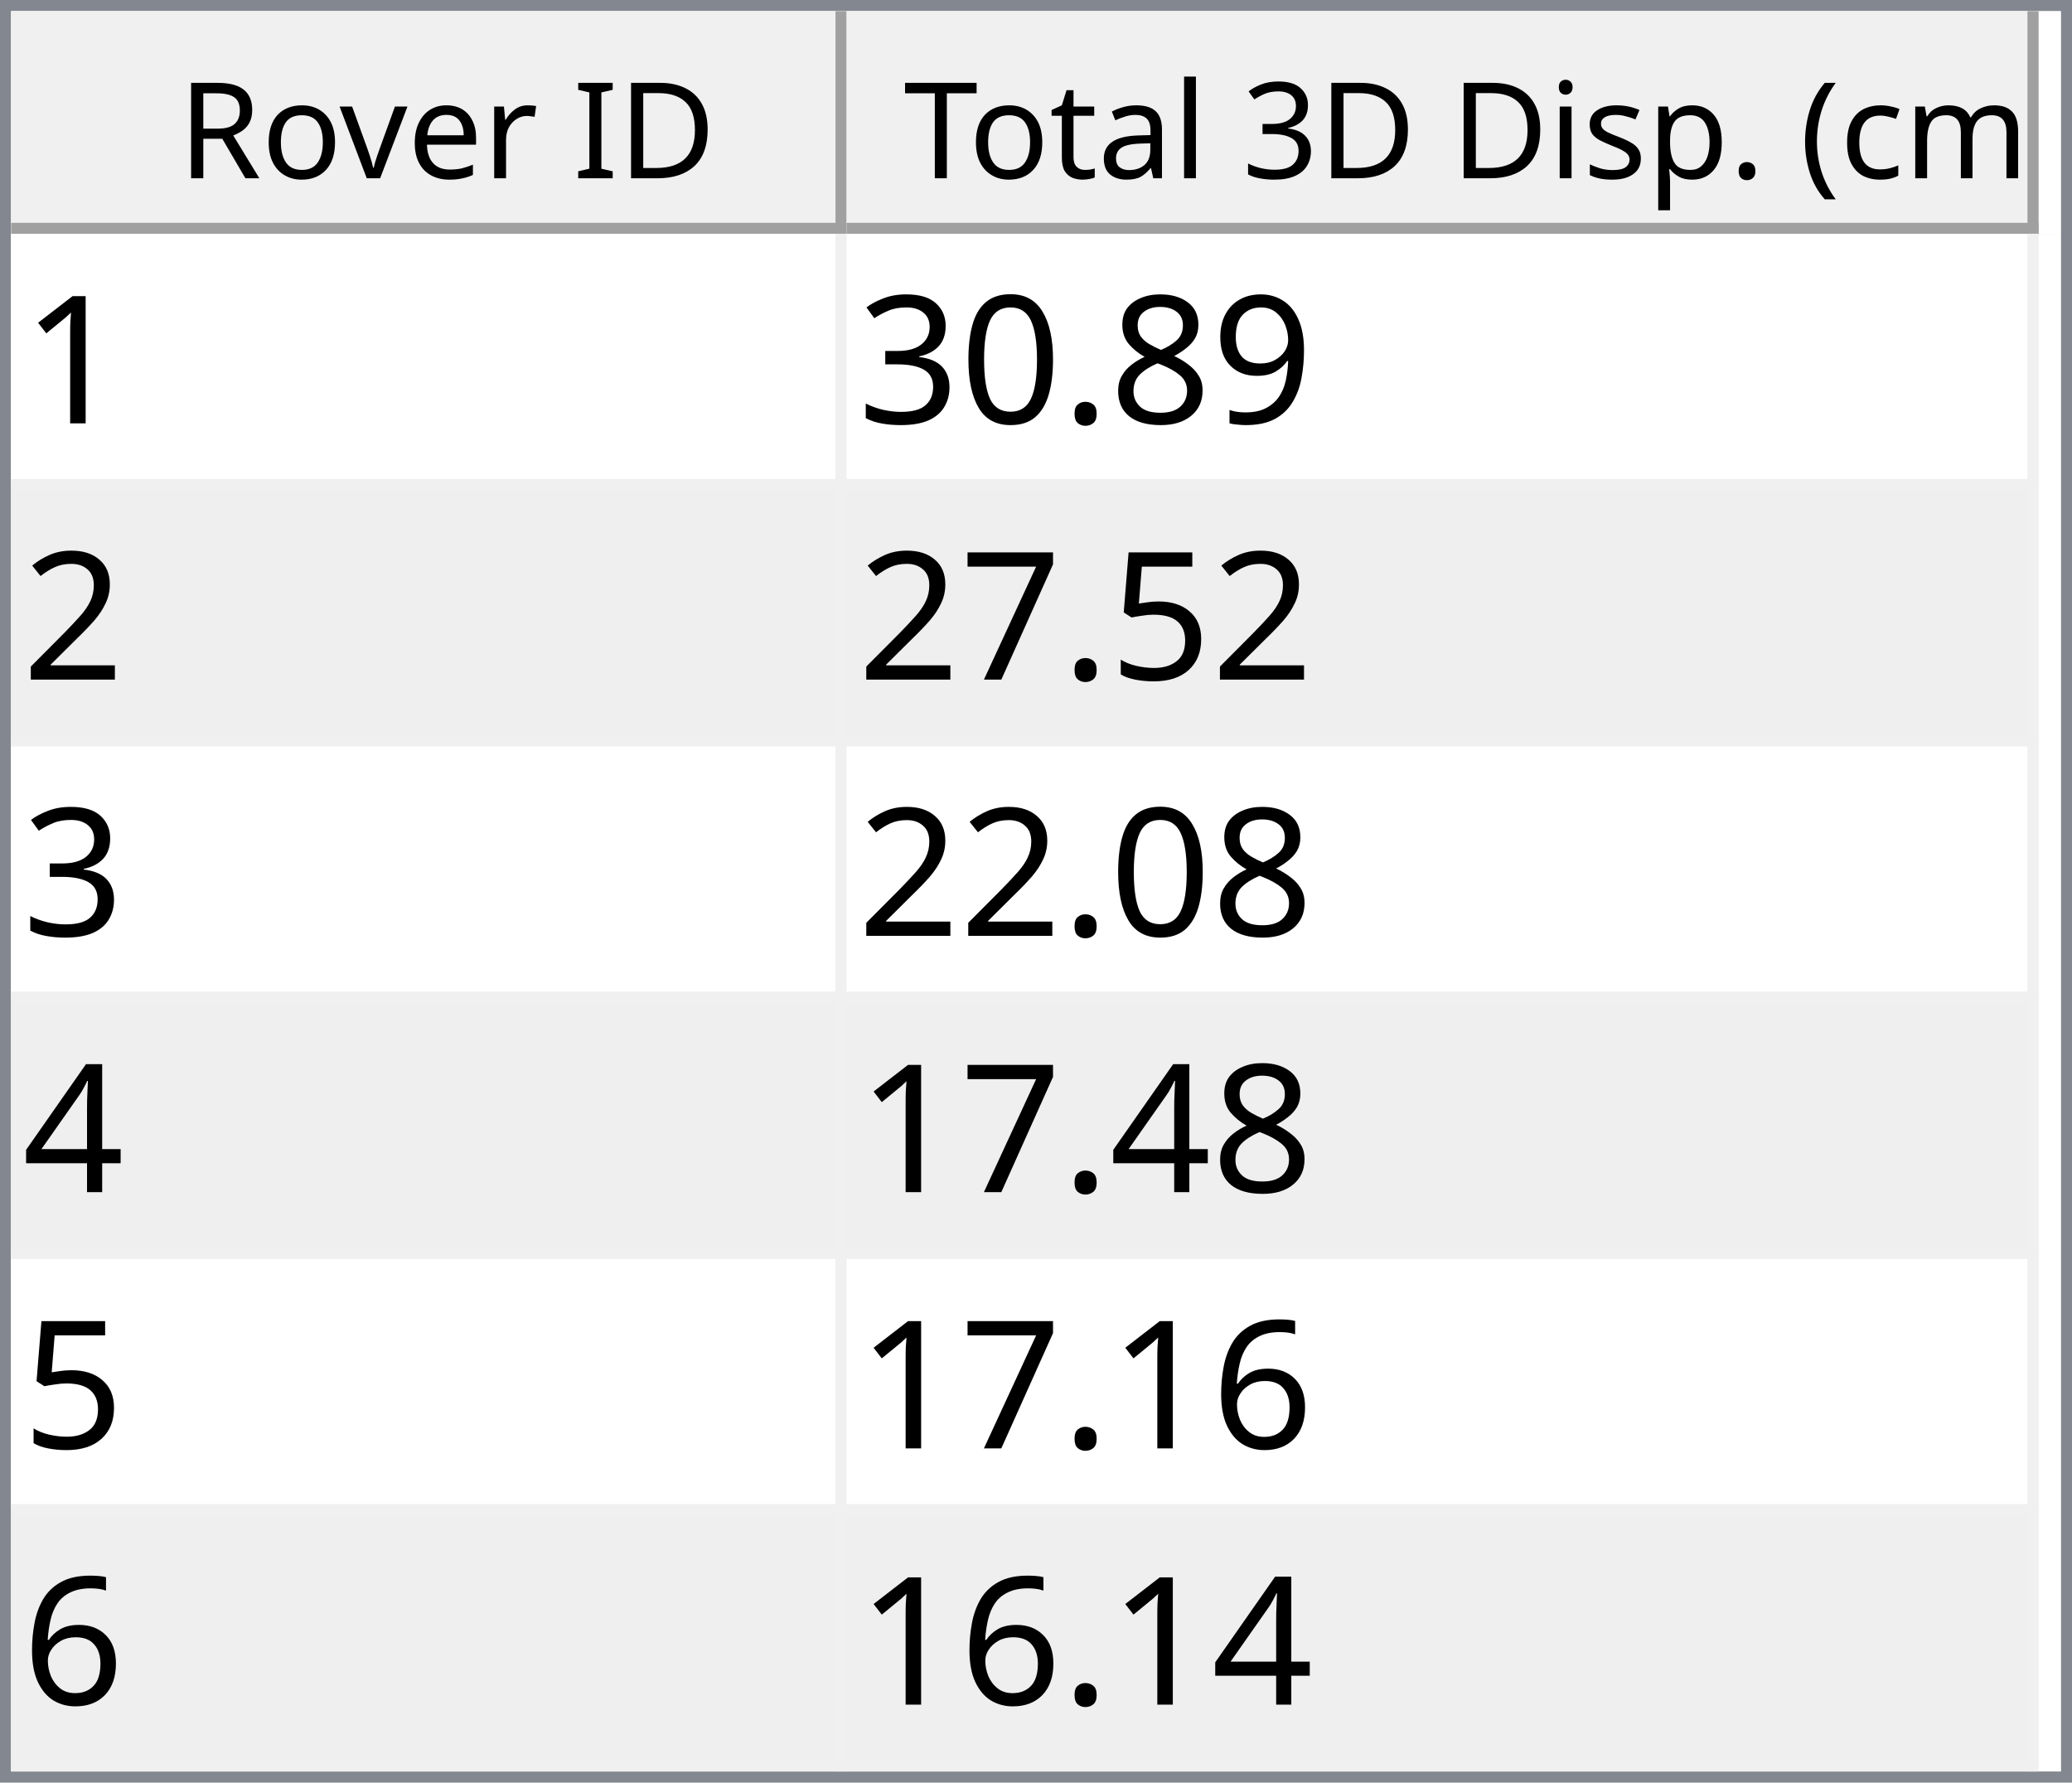
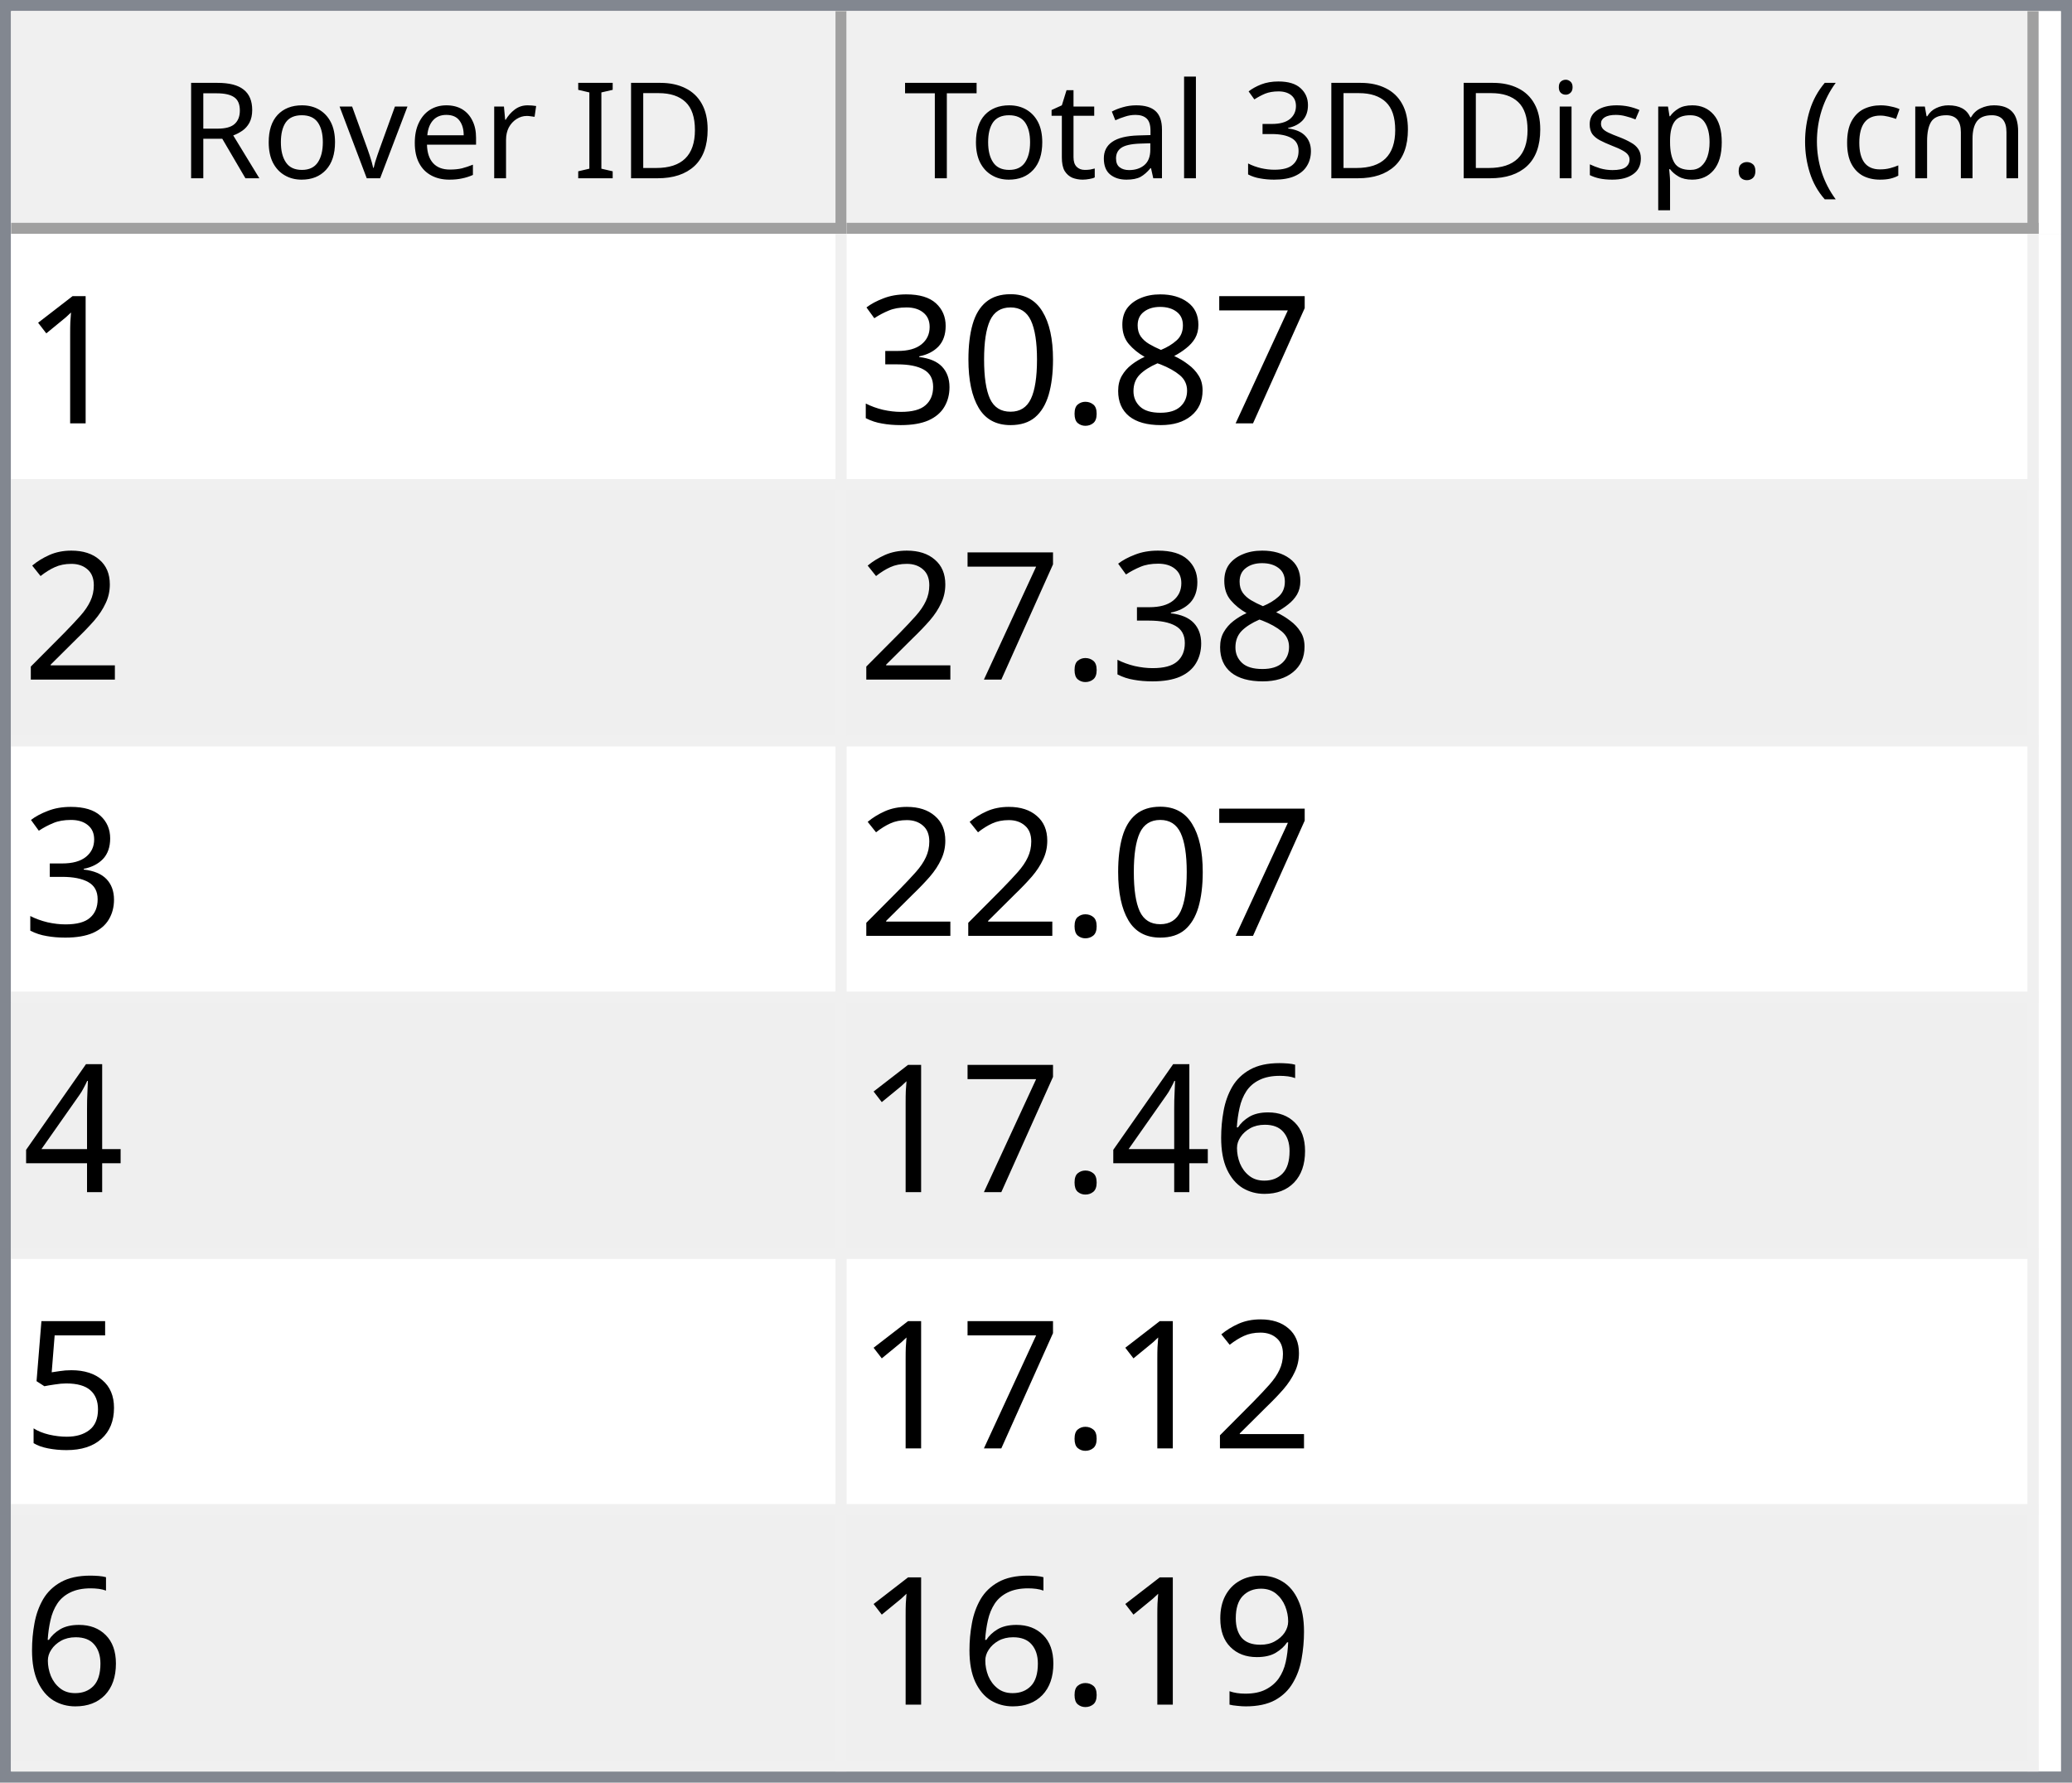
<svg xmlns="http://www.w3.org/2000/svg" style="fill-opacity:1; color-rendering:auto; color-interpolation:auto; text-rendering:auto; stroke:black; stroke-linecap:square; stroke-miterlimit:10; shape-rendering:auto; stroke-opacity:1; fill:black; stroke-dasharray:none; font-weight:normal; stroke-width:1; font-family:'Dialog'; font-style:normal; stroke-linejoin:miter; font-size:12px; stroke-dashoffset:0; image-rendering:auto;" width="186" height="160">
  <defs id="genericDefs" />
  <g>
    <defs id="defs1">
      <clipPath clipPathUnits="userSpaceOnUse" id="clipPath1">
        <path d="M0 0 L186 0 L186 160 L0 160 L0 0 Z" />
      </clipPath>
      <clipPath clipPathUnits="userSpaceOnUse" id="clipPath2">
        <path d="M0 0 L0 160 L186 160 L186 0 Z" />
      </clipPath>
      <clipPath clipPathUnits="userSpaceOnUse" id="clipPath3">
        <path d="M0 0 L0 20 L184 20 L184 0 Z" />
      </clipPath>
      <clipPath clipPathUnits="userSpaceOnUse" id="clipPath4">
        <path d="M0 0 L0 20 L75 20 L75 0 Z" />
      </clipPath>
      <clipPath clipPathUnits="userSpaceOnUse" id="clipPath5">
        <path d="M1 1 L1 19 L74 19 L74 1 Z" />
      </clipPath>
      <clipPath clipPathUnits="userSpaceOnUse" id="clipPath6">
        <path d="M0 0 L0 18 L73 18 L73 0 Z" />
      </clipPath>
      <clipPath clipPathUnits="userSpaceOnUse" id="clipPath7">
        <path d="M-0.5 -0.5 L-0.5 19.5 L74.5 19.5 L74.5 -0.5 Z" />
      </clipPath>
      <clipPath clipPathUnits="userSpaceOnUse" id="clipPath8">
        <path d="M0 0 L0 20 L107 20 L107 0 Z" />
      </clipPath>
      <clipPath clipPathUnits="userSpaceOnUse" id="clipPath9">
        <path d="M1 1 L1 19 L106 19 L106 1 Z" />
      </clipPath>
      <clipPath clipPathUnits="userSpaceOnUse" id="clipPath10">
        <path d="M0 0 L0 18 L105 18 L105 0 Z" />
      </clipPath>
      <clipPath clipPathUnits="userSpaceOnUse" id="clipPath11">
        <path d="M-0.5 -0.5 L-0.5 19.5 L106.5 19.5 L106.5 -0.5 Z" />
      </clipPath>
      <clipPath clipPathUnits="userSpaceOnUse" id="clipPath12">
        <path d="M0 0 L0 138 L184 138 L184 0 Z" />
      </clipPath>
      <clipPath clipPathUnits="userSpaceOnUse" id="clipPath13">
        <path d="M0 0 L0 138 L182 138 L182 0 Z" />
      </clipPath>
      <clipPath clipPathUnits="userSpaceOnUse" id="clipPath14">
        <path d="M-0.5 -0.5 L-0.5 137.5 L181.5 137.5 L181.5 -0.5 Z" />
      </clipPath>
      <clipPath clipPathUnits="userSpaceOnUse" id="clipPath15">
        <path d="M0 0 L0 22 L74 22 L74 0 Z" />
      </clipPath>
      <clipPath clipPathUnits="userSpaceOnUse" id="clipPath16">
        <path d="M0 0 L0 22 L106 22 L106 0 Z" />
      </clipPath>
      <font horiz-adv-x="64.551" id="font1">
        <font-face ascent="107.91" descent="25.098" units-per-em="100" style="font-style:normal; font-family:Segoe UI; font-weight:normal;" />
        <missing-glyph horiz-adv-x="64.551" d="M8.109 0 L8.109 68.266 L56.453 68.266 L56.453 0 L8.109 0 ZM15.328 7.234 L49.219 7.234 L49.219 61.031 L15.328 61.031 L15.328 7.234 Z" />
        <glyph unicode="D" horiz-adv-x="70.117" d="M9.188 0 L9.188 70.016 L28.516 70.016 Q65.531 70.016 65.531 35.891 Q65.531 19.672 55.25 9.836 Q44.969 0 27.734 0 L9.188 0 ZM17.391 62.594 L17.391 7.422 L27.828 7.422 Q41.609 7.422 49.273 14.797 Q56.938 22.172 56.938 35.688 Q56.938 62.594 28.328 62.594 L17.391 62.594 Z" />
        <glyph unicode="I" horiz-adv-x="26.611" d="M17.391 0 L9.188 0 L9.188 70.016 L17.391 70.016 L17.391 0 Z" />
        <glyph unicode=" " horiz-adv-x="27.393" d="" />
        <glyph unicode="r" horiz-adv-x="34.766" d="M34.188 41.891 Q32.078 43.5 28.125 43.5 Q23 43.5 19.555 38.672 Q16.109 33.844 16.109 25.484 L16.109 0 L8.109 0 L8.109 50 L16.109 50 L16.109 39.703 L16.312 39.703 Q18.016 44.969 21.531 47.922 Q25.047 50.875 29.391 50.875 Q32.516 50.875 34.188 50.203 L34.188 41.891 Z" />
        <glyph unicode="e" horiz-adv-x="52.295" d="M48.297 23 L12.984 23 Q13.188 14.656 17.484 10.109 Q21.781 5.562 29.297 5.562 Q37.75 5.562 44.828 11.141 L44.828 3.609 Q38.234 -1.172 27.391 -1.172 Q16.797 -1.172 10.742 5.641 Q4.688 12.453 4.688 24.812 Q4.688 36.469 11.305 43.82 Q17.922 51.172 27.734 51.172 Q37.547 51.172 42.922 44.828 Q48.297 38.484 48.297 27.203 L48.297 23 ZM40.094 29.781 Q40.047 36.719 36.75 40.578 Q33.453 44.438 27.594 44.438 Q21.922 44.438 17.969 40.383 Q14.016 36.328 13.094 29.781 L40.094 29.781 Z" />
        <glyph unicode="v" horiz-adv-x="47.9" d="M47.406 50 L27.484 0 L19.625 0 L0.688 50 L9.469 50 L22.172 13.672 Q23.578 9.672 23.922 6.688 L24.125 6.688 Q24.609 10.453 25.688 13.484 L38.969 50 L47.406 50 Z" />
        <glyph unicode="o" horiz-adv-x="58.594" d="M29 -1.172 Q17.922 -1.172 11.305 5.836 Q4.688 12.844 4.688 24.422 Q4.688 37.016 11.57 44.094 Q18.453 51.172 30.172 51.172 Q41.359 51.172 47.633 44.289 Q53.906 37.406 53.906 25.203 Q53.906 13.234 47.141 6.031 Q40.375 -1.172 29 -1.172 ZM29.594 44.438 Q21.875 44.438 17.383 39.188 Q12.891 33.938 12.891 24.703 Q12.891 15.828 17.43 10.695 Q21.969 5.562 29.594 5.562 Q37.359 5.562 41.531 10.594 Q45.703 15.625 45.703 24.906 Q45.703 34.281 41.531 39.359 Q37.359 44.438 29.594 44.438 Z" />
        <glyph unicode="R" horiz-adv-x="59.814" d="M59.375 0 L49.609 0 L37.891 19.625 Q36.281 22.359 34.766 24.289 Q33.25 26.219 31.664 27.438 Q30.078 28.656 28.25 29.219 Q26.422 29.781 24.125 29.781 L17.391 29.781 L17.391 0 L9.188 0 L9.188 70.016 L30.078 70.016 Q34.672 70.016 38.555 68.867 Q42.438 67.719 45.289 65.375 Q48.141 63.031 49.758 59.547 Q51.375 56.062 51.375 51.375 Q51.375 47.703 50.273 44.656 Q49.172 41.609 47.148 39.211 Q45.125 36.812 42.266 35.133 Q39.406 33.453 35.844 32.516 L35.844 32.328 Q37.594 31.547 38.891 30.547 Q40.188 29.547 41.359 28.18 Q42.531 26.812 43.68 25.078 Q44.828 23.344 46.234 21.047 L59.375 0 ZM17.391 62.594 L17.391 37.203 L28.516 37.203 Q31.594 37.203 34.203 38.133 Q36.812 39.062 38.719 40.797 Q40.625 42.531 41.703 45.047 Q42.781 47.562 42.781 50.688 Q42.781 56.297 39.141 59.445 Q35.5 62.594 28.609 62.594 L17.391 62.594 Z" />
        <glyph unicode=")" horiz-adv-x="30.176" d="M8.297 -15.922 L1.172 -15.922 Q16.406 2.344 16.406 26.812 Q16.406 51.469 1.078 70.016 L8.297 70.016 Q23.531 52.156 23.531 26.703 Q23.531 1.375 8.297 -15.922 Z" />
        <glyph unicode="m" horiz-adv-x="86.133" d="M79.109 0 L71.094 0 L71.094 28.719 Q71.094 37.016 68.531 40.727 Q65.969 44.438 59.906 44.438 Q54.781 44.438 51.195 39.75 Q47.609 35.062 47.609 28.516 L47.609 0 L39.594 0 L39.594 29.688 Q39.594 44.438 28.219 44.438 Q22.953 44.438 19.531 40.016 Q16.109 35.594 16.109 28.516 L16.109 0 L8.109 0 L8.109 50 L16.109 50 L16.109 42.094 L16.312 42.094 Q21.625 51.172 31.844 51.172 Q36.969 51.172 40.773 48.312 Q44.578 45.453 46 40.828 Q51.562 51.172 62.594 51.172 Q79.109 51.172 79.109 30.812 L79.109 0 Z" />
        <glyph unicode="c" horiz-adv-x="46.191" d="M42.188 2.297 Q36.422 -1.172 28.516 -1.172 Q17.828 -1.172 11.258 5.789 Q4.688 12.75 4.688 23.828 Q4.688 36.188 11.766 43.68 Q18.844 51.172 30.672 51.172 Q37.25 51.172 42.281 48.734 L42.281 40.531 Q36.719 44.438 30.375 44.438 Q22.703 44.438 17.797 38.945 Q12.891 33.453 12.891 24.516 Q12.891 15.719 17.508 10.641 Q22.125 5.562 29.891 5.562 Q36.422 5.562 42.188 9.906 L42.188 2.297 Z" />
        <glyph unicode="(" horiz-adv-x="30.176" d="M29.109 -15.922 L21.969 -15.922 Q6.844 1.375 6.844 26.703 Q6.844 52.156 21.969 70.016 L29.203 70.016 Q13.875 51.469 13.875 26.812 Q13.875 2.344 29.109 -15.922 Z" />
        <glyph unicode="." horiz-adv-x="21.68" d="M10.891 -1.078 Q8.641 -1.078 7.055 0.539 Q5.469 2.156 5.469 4.391 Q5.469 6.641 7.055 8.273 Q8.641 9.906 10.891 9.906 Q13.188 9.906 14.797 8.273 Q16.406 6.641 16.406 4.391 Q16.406 2.156 14.797 0.539 Q13.188 -1.078 10.891 -1.078 Z" />
        <glyph unicode="p" horiz-adv-x="58.789" d="M16.312 7.234 L16.109 7.234 L16.109 -23 L8.109 -23 L8.109 50 L16.109 50 L16.109 41.219 L16.312 41.219 Q22.219 51.172 33.594 51.172 Q43.266 51.172 48.688 44.461 Q54.109 37.75 54.109 26.469 Q54.109 13.922 48 6.375 Q41.891 -1.172 31.297 -1.172 Q21.578 -1.172 16.312 7.234 ZM16.109 27.391 L16.109 20.406 Q16.109 14.203 20.141 9.883 Q24.172 5.562 30.375 5.562 Q37.641 5.562 41.773 11.133 Q45.906 16.703 45.906 26.609 Q45.906 34.969 42.047 39.703 Q38.188 44.438 31.594 44.438 Q24.609 44.438 20.359 39.578 Q16.109 34.719 16.109 27.391 Z" />
        <glyph unicode="s" horiz-adv-x="42.432" d="M5.078 1.812 L5.078 10.406 Q11.625 5.562 19.484 5.562 Q30.031 5.562 30.031 12.594 Q30.031 14.594 29.125 15.992 Q28.219 17.391 26.68 18.461 Q25.141 19.531 23.07 20.383 Q21 21.234 18.609 22.172 Q15.281 23.484 12.766 24.828 Q10.25 26.172 8.57 27.859 Q6.891 29.547 6.031 31.695 Q5.172 33.844 5.172 36.719 Q5.172 40.234 6.789 42.945 Q8.406 45.656 11.086 47.484 Q13.766 49.312 17.211 50.242 Q20.656 51.172 24.312 51.172 Q30.812 51.172 35.938 48.922 L35.938 40.828 Q30.422 44.438 23.25 44.438 Q21 44.438 19.195 43.922 Q17.391 43.406 16.094 42.477 Q14.797 41.547 14.086 40.258 Q13.375 38.969 13.375 37.406 Q13.375 35.453 14.086 34.133 Q14.797 32.812 16.164 31.789 Q17.531 30.766 19.484 29.938 Q21.438 29.109 23.922 28.125 Q27.25 26.859 29.883 25.516 Q32.516 24.172 34.375 22.484 Q36.234 20.797 37.234 18.602 Q38.234 16.406 38.234 13.375 Q38.234 9.672 36.602 6.938 Q34.969 4.203 32.234 2.398 Q29.5 0.594 25.93 -0.289 Q22.359 -1.172 18.453 -1.172 Q10.75 -1.172 5.078 1.812 Z" />
        <glyph unicode="i" horiz-adv-x="24.219" d="M12.203 62.703 Q10.062 62.703 8.547 64.164 Q7.031 65.625 7.031 67.875 Q7.031 70.125 8.547 71.609 Q10.062 73.094 12.203 73.094 Q14.406 73.094 15.945 71.609 Q17.484 70.125 17.484 67.875 Q17.484 65.719 15.945 64.211 Q14.406 62.703 12.203 62.703 ZM16.109 0 L8.109 0 L8.109 50 L16.109 50 L16.109 0 Z" />
        <glyph unicode="3" horiz-adv-x="53.906" d="M46.531 19.828 Q46.531 15.094 44.75 11.211 Q42.969 7.328 39.719 4.57 Q36.469 1.812 31.93 0.297 Q27.391 -1.219 21.922 -1.219 Q11.922 -1.219 6 2.594 L6 11.188 Q13.094 5.609 22.219 5.609 Q25.875 5.609 28.828 6.539 Q31.781 7.469 33.906 9.227 Q36.031 10.984 37.18 13.477 Q38.328 15.969 38.328 19.094 Q38.328 32.812 18.797 32.812 L12.984 32.812 L12.984 39.594 L18.5 39.594 Q35.797 39.594 35.797 52.484 Q35.797 64.406 22.609 64.406 Q15.188 64.406 8.688 59.422 L8.688 67.188 Q15.375 71.188 24.609 71.188 Q29 71.188 32.57 69.969 Q36.141 68.75 38.68 66.555 Q41.219 64.359 42.609 61.281 Q44 58.203 44 54.5 Q44 40.672 30.031 36.719 L30.031 36.531 Q33.594 36.141 36.625 34.797 Q39.656 33.453 41.852 31.305 Q44.047 29.156 45.289 26.25 Q46.531 23.344 46.531 19.828 Z" />
        <glyph unicode="l" horiz-adv-x="24.219" d="M16.109 0 L8.109 0 L8.109 74.031 L16.109 74.031 L16.109 0 Z" />
        <glyph unicode="a" horiz-adv-x="50.879" d="M43.891 0 L35.891 0 L35.891 7.812 L35.688 7.812 Q30.469 -1.172 20.312 -1.172 Q12.844 -1.172 8.617 2.781 Q4.391 6.734 4.391 13.281 Q4.391 27.297 20.906 29.594 L35.891 31.688 Q35.891 44.438 25.594 44.438 Q16.547 44.438 9.281 38.281 L9.281 46.484 Q16.656 51.172 26.266 51.172 Q43.891 51.172 43.891 32.516 L43.891 0 ZM35.891 25.297 L23.828 23.641 Q18.266 22.859 15.43 20.875 Q12.594 18.891 12.594 13.875 Q12.594 10.203 15.211 7.883 Q17.828 5.562 22.172 5.562 Q28.125 5.562 32.008 9.742 Q35.891 13.922 35.891 20.312 L35.891 25.297 Z" />
        <glyph unicode="t" horiz-adv-x="33.887" d="M31.297 0.484 Q28.469 -1.078 23.828 -1.078 Q10.688 -1.078 10.688 13.578 L10.688 43.172 L2.094 43.172 L2.094 50 L10.688 50 L10.688 62.203 L18.703 64.797 L18.703 50 L31.297 50 L31.297 43.172 L18.703 43.172 L18.703 14.984 Q18.703 9.969 20.414 7.82 Q22.125 5.672 26.078 5.672 Q29.109 5.672 31.297 7.328 L31.297 0.484 Z" />
        <glyph unicode="T" horiz-adv-x="52.393" d="M50.594 62.594 L30.375 62.594 L30.375 0 L22.172 0 L22.172 62.594 L2 62.594 L2 70.016 L50.594 70.016 L50.594 62.594 Z" />
      </font>
      <font horiz-adv-x="75.0" id="font2">
        <font-face ascent="100.537" descent="21.973" units-per-em="100" style="font-style:normal; font-family:sans-serif; font-weight:normal;" />
        <missing-glyph horiz-adv-x="75.0" d="M12.5 0 L12.5 62.5 L62.5 62.5 L62.5 0 L12.5 0 ZM14.062 1.562 L60.938 1.562 L60.938 60.938 L14.062 60.938 L14.062 1.562 Z" />
        <glyph unicode="1" horiz-adv-x="55.615" d="M37.25 0 L28.469 0 L28.469 56 Q25.297 52.984 20.141 49.953 Q14.984 46.922 10.891 45.406 L10.891 53.906 Q18.266 57.375 23.781 62.305 Q29.297 67.234 31.594 71.875 L37.25 71.875 L37.25 0 Z" />
-         <glyph unicode="9" horiz-adv-x="55.615" d="M5.469 16.547 L13.922 17.328 Q14.984 11.375 18.016 8.688 Q21.047 6 25.781 6 Q29.828 6 32.883 7.859 Q35.938 9.719 37.891 12.82 Q39.844 15.922 41.164 21.195 Q42.484 26.469 42.484 31.938 Q42.484 32.516 42.438 33.688 Q39.797 29.5 35.234 26.883 Q30.672 24.266 25.344 24.266 Q16.453 24.266 10.305 30.711 Q4.156 37.156 4.156 47.703 Q4.156 58.594 10.578 65.234 Q17 71.875 26.656 71.875 Q33.641 71.875 39.43 68.117 Q45.219 64.359 48.219 57.398 Q51.219 50.438 51.219 37.25 Q51.219 23.531 48.242 15.406 Q45.266 7.281 39.383 3.031 Q33.5 -1.219 25.594 -1.219 Q17.188 -1.219 11.867 3.445 Q6.547 8.109 5.469 16.547 ZM41.453 48.141 Q41.453 55.719 37.43 60.156 Q33.406 64.594 27.734 64.594 Q21.875 64.594 17.531 59.812 Q13.188 55.031 13.188 47.406 Q13.188 40.578 17.312 36.305 Q21.438 32.031 27.484 32.031 Q33.594 32.031 37.523 36.305 Q41.453 40.578 41.453 48.141 Z" />
+         <glyph unicode="7" horiz-adv-x="55.615" d="M4.734 62.203 L4.734 70.656 L51.078 70.656 L51.078 63.812 Q44.234 56.547 37.523 44.484 Q30.812 32.422 27.156 19.672 Q24.516 10.688 23.781 0 L14.75 0 Q14.891 8.453 18.062 20.414 Q21.234 32.375 27.172 43.484 Q33.109 54.594 39.797 62.203 L4.734 62.203 Z" />
        <glyph unicode="8" horiz-adv-x="55.615" d="M17.672 38.812 Q12.203 40.828 9.57 44.539 Q6.938 48.25 6.938 53.422 Q6.938 61.234 12.555 66.555 Q18.172 71.875 27.484 71.875 Q36.859 71.875 42.578 66.43 Q48.297 60.984 48.297 53.172 Q48.297 48.188 45.68 44.508 Q43.062 40.828 37.75 38.812 Q44.344 36.672 47.781 31.883 Q51.219 27.094 51.219 20.453 Q51.219 11.281 44.727 5.031 Q38.234 -1.219 27.641 -1.219 Q17.047 -1.219 10.547 5.055 Q4.047 11.328 4.047 20.703 Q4.047 27.688 7.594 32.398 Q11.141 37.109 17.672 38.812 ZM15.922 53.719 Q15.922 48.641 19.195 45.414 Q22.469 42.188 27.688 42.188 Q32.766 42.188 36.016 45.383 Q39.266 48.578 39.266 53.219 Q39.266 58.062 35.914 61.359 Q32.562 64.656 27.594 64.656 Q22.562 64.656 19.242 61.43 Q15.922 58.203 15.922 53.719 ZM13.094 20.656 Q13.094 16.891 14.875 13.375 Q16.656 9.859 20.172 7.93 Q23.688 6 27.734 6 Q34.031 6 38.133 10.055 Q42.234 14.109 42.234 20.359 Q42.234 26.703 38.016 30.859 Q33.797 35.016 27.438 35.016 Q21.234 35.016 17.164 30.914 Q13.094 26.812 13.094 20.656 Z" />
        <glyph unicode="." horiz-adv-x="27.783" d="M9.078 0 L9.078 10.016 L19.094 10.016 L19.094 0 L9.078 0 Z" />
        <glyph unicode="0" horiz-adv-x="55.615" d="M4.156 35.297 Q4.156 48 6.766 55.742 Q9.375 63.484 14.523 67.68 Q19.672 71.875 27.484 71.875 Q33.25 71.875 37.594 69.555 Q41.938 67.234 44.773 62.867 Q47.609 58.5 49.219 52.227 Q50.828 45.953 50.828 35.297 Q50.828 22.703 48.242 14.969 Q45.656 7.234 40.508 3.008 Q35.359 -1.219 27.484 -1.219 Q17.141 -1.219 11.234 6.203 Q4.156 15.141 4.156 35.297 ZM13.188 35.297 Q13.188 17.672 17.312 11.836 Q21.438 6 27.484 6 Q33.547 6 37.672 11.859 Q41.797 17.719 41.797 35.297 Q41.797 52.984 37.672 58.789 Q33.547 64.594 27.391 64.594 Q21.344 64.594 17.719 59.469 Q13.188 52.938 13.188 35.297 Z" />
        <glyph unicode="3" horiz-adv-x="55.615" d="M4.203 18.891 L12.984 20.062 Q14.5 12.594 18.141 9.297 Q21.781 6 27 6 Q33.203 6 37.477 10.297 Q41.75 14.594 41.75 20.953 Q41.75 27 37.797 30.93 Q33.844 34.859 27.734 34.859 Q25.25 34.859 21.531 33.891 L22.516 41.609 Q23.391 41.5 23.922 41.5 Q29.547 41.5 34.039 44.43 Q38.531 47.359 38.531 53.469 Q38.531 58.297 35.258 61.477 Q31.984 64.656 26.812 64.656 Q21.688 64.656 18.266 61.43 Q14.844 58.203 13.875 51.766 L5.078 53.328 Q6.688 62.156 12.398 67.016 Q18.109 71.875 26.609 71.875 Q32.469 71.875 37.398 69.359 Q42.328 66.844 44.945 62.5 Q47.562 58.156 47.562 53.266 Q47.562 48.641 45.07 44.828 Q42.578 41.016 37.703 38.766 Q44.047 37.312 47.562 32.695 Q51.078 28.078 51.078 21.141 Q51.078 11.766 44.242 5.25 Q37.406 -1.266 26.953 -1.266 Q17.531 -1.266 11.305 4.352 Q5.078 9.969 4.203 18.891 Z" />
        <glyph unicode="2" horiz-adv-x="55.615" d="M50.344 8.453 L50.344 0 L3.031 0 Q2.938 3.172 4.047 6.109 Q5.859 10.938 9.836 15.625 Q13.812 20.312 21.344 26.469 Q33.016 36.031 37.117 41.625 Q41.219 47.219 41.219 52.203 Q41.219 57.422 37.477 61.008 Q33.734 64.594 27.734 64.594 Q21.391 64.594 17.578 60.789 Q13.766 56.984 13.719 50.25 L4.688 51.172 Q5.609 61.281 11.664 66.578 Q17.719 71.875 27.938 71.875 Q38.234 71.875 44.242 66.164 Q50.25 60.453 50.25 52 Q50.25 47.703 48.492 43.555 Q46.734 39.406 42.656 34.812 Q38.578 30.219 29.109 22.219 Q21.188 15.578 18.945 13.211 Q16.703 10.844 15.234 8.453 L50.344 8.453 Z" />
-         <glyph unicode="5" horiz-adv-x="55.615" d="M4.156 18.75 L13.375 19.531 Q14.406 12.797 18.141 9.398 Q21.875 6 27.156 6 Q33.5 6 37.891 10.789 Q42.281 15.578 42.281 23.484 Q42.281 31 38.062 35.352 Q33.844 39.703 27 39.703 Q22.75 39.703 19.336 37.773 Q15.922 35.844 13.969 32.766 L5.719 33.844 L12.641 70.609 L48.25 70.609 L48.25 62.203 L19.672 62.203 L15.828 42.969 Q22.266 47.469 29.344 47.469 Q38.719 47.469 45.164 40.969 Q51.609 34.469 51.609 24.266 Q51.609 14.547 45.953 7.469 Q39.062 -1.219 27.156 -1.219 Q17.391 -1.219 11.211 4.25 Q5.031 9.719 4.156 18.75 Z" />
-         <glyph unicode="7" horiz-adv-x="55.615" d="M4.734 62.203 L4.734 70.656 L51.078 70.656 L51.078 63.812 Q44.234 56.547 37.523 44.484 Q30.812 32.422 27.156 19.672 Q24.516 10.688 23.781 0 L14.75 0 Q14.891 8.453 18.062 20.414 Q21.234 32.375 27.172 43.484 Q33.109 54.594 39.797 62.203 L4.734 62.203 Z" />
        <glyph unicode="4" horiz-adv-x="55.615" d="M32.328 0 L32.328 17.141 L1.266 17.141 L1.266 25.203 L33.938 71.578 L41.109 71.578 L41.109 25.203 L50.781 25.203 L50.781 17.141 L41.109 17.141 L41.109 0 L32.328 0 ZM32.328 25.203 L32.328 57.469 L9.906 25.203 L32.328 25.203 Z" />
        <glyph unicode="6" horiz-adv-x="55.615" d="M49.75 54.047 L41.016 53.375 Q39.844 58.547 37.703 60.891 Q34.125 64.656 28.906 64.656 Q24.703 64.656 21.531 62.312 Q17.391 59.281 14.992 53.469 Q12.594 47.656 12.5 36.922 Q15.672 41.75 20.266 44.094 Q24.859 46.438 29.891 46.438 Q38.672 46.438 44.852 39.969 Q51.031 33.5 51.031 23.25 Q51.031 16.5 48.125 10.719 Q45.219 4.938 40.141 1.859 Q35.062 -1.219 28.609 -1.219 Q17.625 -1.219 10.695 6.859 Q3.766 14.938 3.766 33.5 Q3.766 54.25 11.422 63.672 Q18.109 71.875 29.438 71.875 Q37.891 71.875 43.289 67.141 Q48.688 62.406 49.75 54.047 ZM13.875 23.188 Q13.875 18.656 15.797 14.508 Q17.719 10.359 21.188 8.18 Q24.656 6 28.469 6 Q34.031 6 38.039 10.492 Q42.047 14.984 42.047 22.703 Q42.047 30.125 38.086 34.398 Q34.125 38.672 28.125 38.672 Q22.172 38.672 18.023 34.398 Q13.875 30.125 13.875 23.188 Z" />
+         <glyph unicode="5" horiz-adv-x="55.615" d="M4.156 18.75 L13.375 19.531 Q14.406 12.797 18.141 9.398 Q21.875 6 27.156 6 Q33.5 6 37.891 10.789 Q42.281 15.578 42.281 23.484 Q42.281 31 38.062 35.352 Q33.844 39.703 27 39.703 Q22.75 39.703 19.336 37.773 Q15.922 35.844 13.969 32.766 L5.719 33.844 L12.641 70.609 L48.25 70.609 L48.25 62.203 L19.672 62.203 L15.828 42.969 Q22.266 47.469 29.344 47.469 Q38.719 47.469 45.164 40.969 Q51.609 34.469 51.609 24.266 Q51.609 14.547 45.953 7.469 Q39.062 -1.219 27.156 -1.219 Q17.391 -1.219 11.211 4.25 Q5.031 9.719 4.156 18.75 Z" />
+         <glyph unicode="9" horiz-adv-x="55.615" d="M5.469 16.547 L13.922 17.328 Q14.984 11.375 18.016 8.688 Q21.047 6 25.781 6 Q29.828 6 32.883 7.859 Q35.938 9.719 37.891 12.82 Q39.844 15.922 41.164 21.195 Q42.484 26.469 42.484 31.938 Q42.484 32.516 42.438 33.688 Q39.797 29.5 35.234 26.883 Q30.672 24.266 25.344 24.266 Q16.453 24.266 10.305 30.711 Q4.156 37.156 4.156 47.703 Q4.156 58.594 10.578 65.234 Q17 71.875 26.656 71.875 Q33.641 71.875 39.43 68.117 Q45.219 64.359 48.219 57.398 Q51.219 50.438 51.219 37.25 Q51.219 23.531 48.242 15.406 Q45.266 7.281 39.383 3.031 Q33.5 -1.219 25.594 -1.219 Q17.188 -1.219 11.867 3.445 Q6.547 8.109 5.469 16.547 ZM41.453 48.141 Q41.453 55.719 37.43 60.156 Q33.406 64.594 27.734 64.594 Q21.875 64.594 17.531 59.812 Q13.188 55.031 13.188 47.406 Q13.188 40.578 17.312 36.305 Q21.438 32.031 27.484 32.031 Q33.594 32.031 37.523 36.305 Q41.453 40.578 41.453 48.141 Z" />
      </font>
    </defs>
    <g style="fill:white; stroke:white;">
      <rect x="0" y="0" width="186" style="clip-path:url(#clipPath1); stroke:none;" height="160" />
    </g>
    <g style="fill:white; text-rendering:optimizeSpeed; color-rendering:optimizeSpeed; image-rendering:optimizeSpeed; shape-rendering:crispEdges; stroke:white; color-interpolation:sRGB;">
      <rect x="0" width="186" height="160" y="0" style="stroke:none;" />
      <path style="stroke:none;" d="M0 160 L186 160 L186 0 L0 0 Z" />
    </g>
    <g style="fill:rgb(240,240,240); font-family:'Segoe UI'; stroke:rgb(240,240,240);">
      <rect x="0" y="0" width="186" style="clip-path:url(#clipPath2); stroke:none;" height="160" />
    </g>
    <g style="fill:rgb(130,135,144); font-family:'Segoe UI'; stroke:rgb(130,135,144);">
      <path d="M0 0 L186 0 L186 160 L0 160 L0 0 ZM1 1 L185 1 L185 159 L1 159 L1 1 Z" style="fill-rule:evenodd; clip-path:url(#clipPath2); stroke:none;" />
    </g>
    <g style="fill:white; font-family:'Segoe UI'; stroke:white;" transform="translate(1,1)">
      <rect x="0" y="0" width="184" style="clip-path:url(#clipPath3); stroke:none;" height="20" />
    </g>
    <g style="fill:rgb(240,240,240); font-family:'Segoe UI'; stroke:rgb(240,240,240);" transform="translate(1,1)">
      <rect x="0" y="0" width="75" style="clip-path:url(#clipPath4); stroke:none;" height="20" />
    </g>
    <g style="font-family:'Segoe UI';" transform="translate(2,2)">
      <text x="14" xml:space="preserve" y="14" style="clip-path:url(#clipPath6); stroke:none;">Rover ID</text>
    </g>
    <g style="fill:rgb(160,160,160); font-family:'Segoe UI'; stroke:rgb(160,160,160); stroke-linejoin:bevel;" transform="translate(1.5,1.5)">
      <line x1="74" x2="74" y1="0" style="fill:none; clip-path:url(#clipPath7);" y2="19" />
    </g>
    <g style="fill:rgb(160,160,160); font-family:'Segoe UI'; stroke:rgb(160,160,160); stroke-linejoin:bevel;" transform="matrix(1,0,0,1,1,1) translate(0.5,0.5)">
      <line x1="0" x2="74" y1="19" style="fill:none; clip-path:url(#clipPath7);" y2="19" />
    </g>
    <g style="fill:rgb(240,240,240); font-family:'Segoe UI'; stroke:rgb(240,240,240);" transform="translate(76,1)">
      <rect x="0" y="0" width="107" style="clip-path:url(#clipPath8); stroke:none;" height="20" />
    </g>
    <g style="font-family:'Segoe UI';" transform="translate(77,2)">
      <text x="1" xml:space="preserve" y="14" style="clip-path:url(#clipPath10); stroke:none;"> Total 3D Disp. (cm)</text>
    </g>
    <g style="fill:rgb(160,160,160); font-family:'Segoe UI'; stroke:rgb(160,160,160); stroke-linejoin:bevel;" transform="translate(76.5,1.5)">
      <line x1="106" x2="106" y1="0" style="fill:none; clip-path:url(#clipPath11);" y2="19" />
    </g>
    <g style="fill:rgb(160,160,160); font-family:'Segoe UI'; stroke:rgb(160,160,160); stroke-linejoin:bevel;" transform="matrix(1,0,0,1,76,1) translate(0.5,0.5)">
      <line x1="0" x2="106" y1="19" style="fill:none; clip-path:url(#clipPath11);" y2="19" />
    </g>
    <g style="fill:white; font-family:'Segoe UI'; stroke:white;" transform="translate(1,21)">
      <rect x="0" y="0" width="184" style="clip-path:url(#clipPath12); stroke:none;" height="138" />
    </g>
    <g style="fill:rgb(240,240,240); font-size:16px; font-family:sans-serif; stroke:rgb(240,240,240);" transform="translate(1,21)">
      <rect x="0" y="0" width="182" style="clip-path:url(#clipPath13); stroke:none;" height="138" />
      <line transform="translate(0.5,0.5)" x1="0" x2="181" y1="22" style="clip-path:url(#clipPath14); fill:none; stroke-linejoin:bevel;" y2="22" />
    </g>
    <g transform="matrix(1,0,0,1,1,21) translate(0.5,0.5)" style="fill:rgb(240,240,240); font-size:16px; font-family:sans-serif; stroke:rgb(240,240,240); stroke-linejoin:bevel;">
      <line x1="0" x2="181" y1="45" style="fill:none; clip-path:url(#clipPath14);" y2="45" />
    </g>
    <g transform="matrix(1,0,0,1,1,21) translate(0.5,0.5)" style="fill:rgb(240,240,240); font-size:16px; font-family:sans-serif; stroke:rgb(240,240,240); stroke-linejoin:bevel;">
      <line x1="0" x2="181" y1="68" style="fill:none; clip-path:url(#clipPath14);" y2="68" />
    </g>
    <g transform="matrix(1,0,0,1,1,21) translate(0.5,0.5)" style="fill:rgb(240,240,240); font-size:16px; font-family:sans-serif; stroke:rgb(240,240,240); stroke-linejoin:bevel;">
      <line x1="0" x2="181" y1="91" style="fill:none; clip-path:url(#clipPath14);" y2="91" />
    </g>
    <g transform="matrix(1,0,0,1,1,21) translate(0.5,0.5)" style="fill:rgb(240,240,240); font-size:16px; font-family:sans-serif; stroke:rgb(240,240,240); stroke-linejoin:bevel;">
      <line x1="0" x2="181" y1="114" style="fill:none; clip-path:url(#clipPath14);" y2="114" />
    </g>
    <g transform="matrix(1,0,0,1,1,21) translate(0.5,0.5)" style="fill:rgb(240,240,240); font-size:16px; font-family:sans-serif; stroke:rgb(240,240,240); stroke-linejoin:bevel;">
      <line x1="0" x2="181" y1="137" style="fill:none; clip-path:url(#clipPath14);" y2="137" />
    </g>
    <g transform="matrix(1,0,0,1,1,21) translate(0.5,0.5)" style="fill:rgb(240,240,240); font-size:16px; font-family:sans-serif; stroke:rgb(240,240,240); stroke-linejoin:bevel;">
      <line x1="74" x2="74" y1="0" style="fill:none; clip-path:url(#clipPath14);" y2="137" />
    </g>
    <g transform="matrix(1,0,0,1,1,21) translate(0.5,0.5)" style="fill:rgb(240,240,240); font-size:16px; font-family:sans-serif; stroke:rgb(240,240,240); stroke-linejoin:bevel;">
      <line x1="181" x2="181" y1="0" style="fill:none; clip-path:url(#clipPath14);" y2="137" />
    </g>
    <g style="fill:white; font-size:16px; font-family:sans-serif; stroke:white;" transform="matrix(1,0,0,1,1,21)">
      <rect x="0" y="0" width="74" style="clip-path:url(#clipPath15); stroke:none;" height="22" />
      <text x="1" y="17" style="fill:black; clip-path:url(#clipPath15); stroke:none;" xml:space="preserve">1</text>
    </g>
    <g style="fill:white; font-size:16px; font-family:sans-serif; stroke:white;" transform="matrix(1,0,0,1,1,21) translate(75,0)">
      <rect x="0" y="0" width="106" style="clip-path:url(#clipPath16); stroke:none;" height="22" />
-       <text x="1" y="17" style="fill:black; clip-path:url(#clipPath16); stroke:none;" xml:space="preserve">30.89</text>
+       <text x="1" y="17" style="fill:black; clip-path:url(#clipPath16); stroke:none;" xml:space="preserve">30.87</text>
    </g>
    <g style="fill:rgb(239,239,239); font-size:16px; font-family:sans-serif; stroke:rgb(239,239,239);" transform="matrix(1,0,0,1,1,21) translate(0,23)">
      <rect x="0" y="0" width="74" style="clip-path:url(#clipPath15); stroke:none;" height="22" />
      <text x="1" y="17" style="fill:black; clip-path:url(#clipPath15); stroke:none;" xml:space="preserve">2</text>
    </g>
    <g style="fill:rgb(239,239,239); font-size:16px; font-family:sans-serif; stroke:rgb(239,239,239);" transform="matrix(1,0,0,1,1,21) translate(75,23)">
      <rect x="0" y="0" width="106" style="clip-path:url(#clipPath16); stroke:none;" height="22" />
-       <text x="1" y="17" style="fill:black; clip-path:url(#clipPath16); stroke:none;" xml:space="preserve">27.52</text>
+       <text x="1" y="17" style="fill:black; clip-path:url(#clipPath16); stroke:none;" xml:space="preserve">27.38</text>
    </g>
    <g style="fill:white; font-size:16px; font-family:sans-serif; stroke:white;" transform="matrix(1,0,0,1,1,21) translate(0,46)">
      <rect x="0" y="0" width="74" style="clip-path:url(#clipPath15); stroke:none;" height="22" />
      <text x="1" y="17" style="fill:black; clip-path:url(#clipPath15); stroke:none;" xml:space="preserve">3</text>
    </g>
    <g style="fill:white; font-size:16px; font-family:sans-serif; stroke:white;" transform="matrix(1,0,0,1,1,21) translate(75,46)">
      <rect x="0" y="0" width="106" style="clip-path:url(#clipPath16); stroke:none;" height="22" />
-       <text x="1" y="17" style="fill:black; clip-path:url(#clipPath16); stroke:none;" xml:space="preserve">22.08</text>
+       <text x="1" y="17" style="fill:black; clip-path:url(#clipPath16); stroke:none;" xml:space="preserve">22.07</text>
    </g>
    <g style="fill:rgb(239,239,239); font-size:16px; font-family:sans-serif; stroke:rgb(239,239,239);" transform="matrix(1,0,0,1,1,21) translate(0,69)">
      <rect x="0" y="0" width="74" style="clip-path:url(#clipPath15); stroke:none;" height="22" />
      <text x="1" y="17" style="fill:black; clip-path:url(#clipPath15); stroke:none;" xml:space="preserve">4</text>
    </g>
    <g style="fill:rgb(239,239,239); font-size:16px; font-family:sans-serif; stroke:rgb(239,239,239);" transform="matrix(1,0,0,1,1,21) translate(75,69)">
      <rect x="0" y="0" width="106" style="clip-path:url(#clipPath16); stroke:none;" height="22" />
-       <text x="1" y="17" style="fill:black; clip-path:url(#clipPath16); stroke:none;" xml:space="preserve">17.48</text>
+       <text x="1" y="17" style="fill:black; clip-path:url(#clipPath16); stroke:none;" xml:space="preserve">17.46</text>
    </g>
    <g style="fill:white; font-size:16px; font-family:sans-serif; stroke:white;" transform="matrix(1,0,0,1,1,21) translate(0,92)">
      <rect x="0" y="0" width="74" style="clip-path:url(#clipPath15); stroke:none;" height="22" />
      <text x="1" y="17" style="fill:black; clip-path:url(#clipPath15); stroke:none;" xml:space="preserve">5</text>
    </g>
    <g style="fill:white; font-size:16px; font-family:sans-serif; stroke:white;" transform="matrix(1,0,0,1,1,21) translate(75,92)">
      <rect x="0" y="0" width="106" style="clip-path:url(#clipPath16); stroke:none;" height="22" />
-       <text x="1" y="17" style="fill:black; clip-path:url(#clipPath16); stroke:none;" xml:space="preserve">17.16</text>
+       <text x="1" y="17" style="fill:black; clip-path:url(#clipPath16); stroke:none;" xml:space="preserve">17.12</text>
    </g>
    <g style="fill:rgb(239,239,239); font-size:16px; font-family:sans-serif; stroke:rgb(239,239,239);" transform="matrix(1,0,0,1,1,21) translate(0,115)">
      <rect x="0" y="0" width="74" style="clip-path:url(#clipPath15); stroke:none;" height="22" />
      <text x="1" y="17" style="fill:black; clip-path:url(#clipPath15); stroke:none;" xml:space="preserve">6</text>
    </g>
    <g style="fill:rgb(239,239,239); font-size:16px; font-family:sans-serif; stroke:rgb(239,239,239);" transform="matrix(1,0,0,1,1,21) translate(75,115)">
      <rect x="0" y="0" width="106" style="clip-path:url(#clipPath16); stroke:none;" height="22" />
-       <text x="1" y="17" style="fill:black; clip-path:url(#clipPath16); stroke:none;" xml:space="preserve">16.14</text>
+       <text x="1" y="17" style="fill:black; clip-path:url(#clipPath16); stroke:none;" xml:space="preserve">16.19</text>
    </g>
  </g>
</svg>
